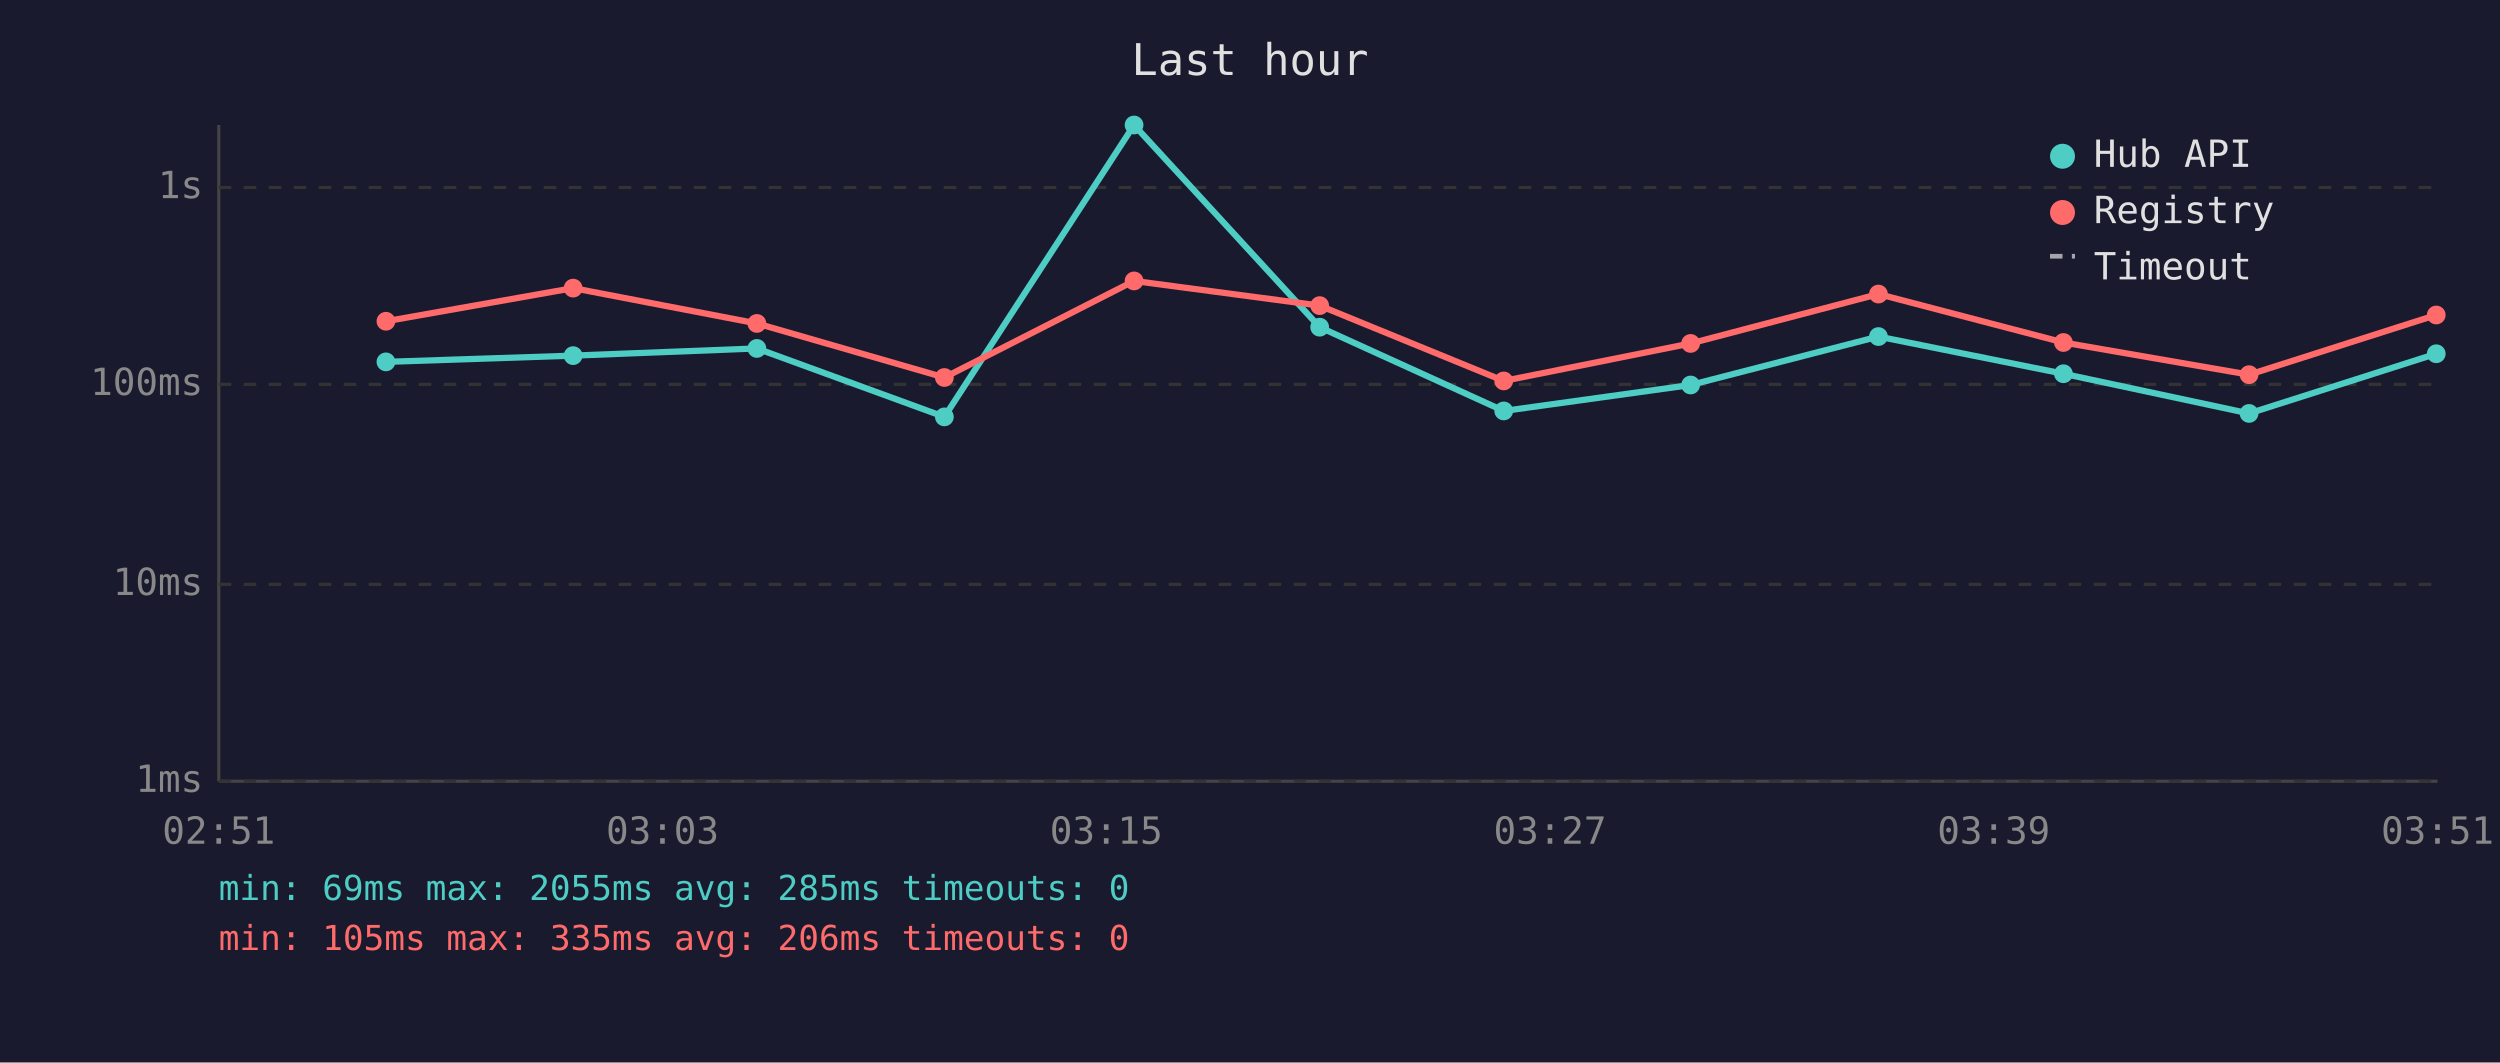
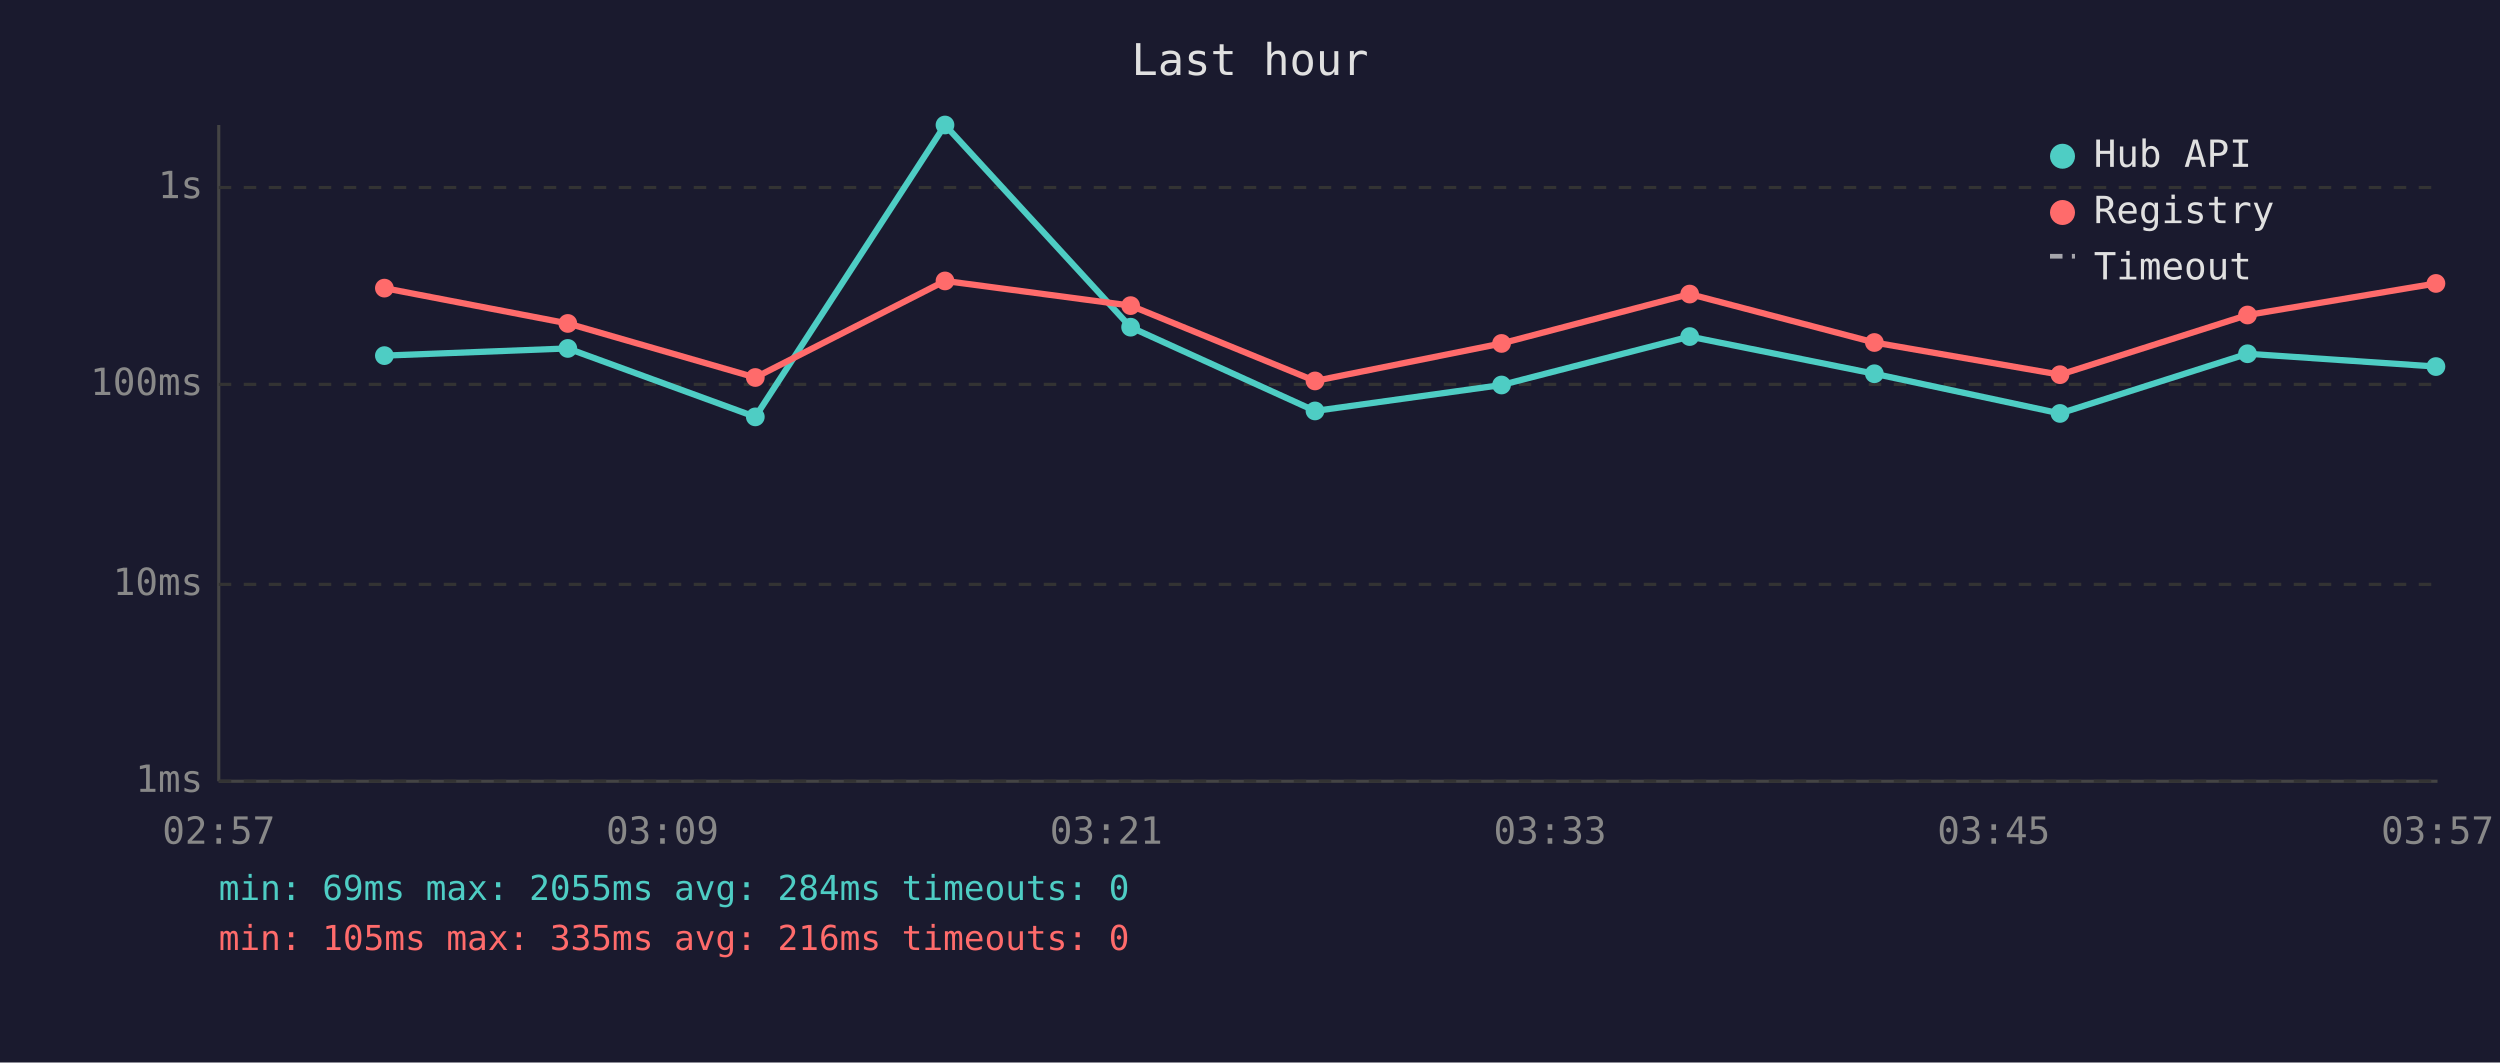
<svg xmlns="http://www.w3.org/2000/svg" viewBox="0 0 800 340" font-family="monospace" font-size="12">
  <rect width="800" height="340" fill="#1a1a2e" />
  <text x="400" y="24" fill="#e0e0e0" font-size="14" text-anchor="middle">Last hour</text>
  <line x1="70" y1="40" x2="70" y2="250" stroke="#444" stroke-width="1" />
  <line x1="70" y1="250" x2="780" y2="250" stroke="#444" stroke-width="1" />
  <line x1="70" y1="250" x2="780" y2="250" stroke="#333" stroke-width="1" stroke-dasharray="4" />
  <text x="65" y="250" fill="#888" text-anchor="end" dominant-baseline="middle">1ms</text>
  <line x1="70" y1="187" x2="780" y2="187" stroke="#333" stroke-width="1" stroke-dasharray="4" />
  <text x="65" y="187" fill="#888" text-anchor="end" dominant-baseline="middle">10ms</text>
  <line x1="70" y1="123" x2="780" y2="123" stroke="#333" stroke-width="1" stroke-dasharray="4" />
  <text x="65" y="123" fill="#888" text-anchor="end" dominant-baseline="middle">100ms</text>
  <line x1="70" y1="60" x2="780" y2="60" stroke="#333" stroke-width="1" stroke-dasharray="4" />
  <text x="65" y="60" fill="#888" text-anchor="end" dominant-baseline="middle">1s</text>
-   <text x="70" y="270" fill="#888" text-anchor="middle">02:51</text>
-   <text x="212" y="270" fill="#888" text-anchor="middle">03:03</text>
-   <text x="354" y="270" fill="#888" text-anchor="middle">03:15</text>
-   <text x="496" y="270" fill="#888" text-anchor="middle">03:27</text>
-   <text x="638" y="270" fill="#888" text-anchor="middle">03:39</text>
-   <text x="780" y="270" fill="#888" text-anchor="middle">03:51</text>
-   <polyline points="123.5,115.8 183.4,113.8 242.2,111.5 302.2,133.4 362.9,40.0 422.3,104.7 481.2,131.5 541.0,123.2 601.1,107.7 660.3,119.6 719.7,132.3 779.6,113.2" fill="none" stroke="#4ecdc4" stroke-width="2" opacity="1" />
-   <circle cx="123.5" cy="115.8" r="3" fill="#4ecdc4" />
-   <circle cx="183.4" cy="113.8" r="3" fill="#4ecdc4" />
-   <circle cx="242.2" cy="111.5" r="3" fill="#4ecdc4" />
-   <circle cx="302.2" cy="133.4" r="3" fill="#4ecdc4" />
-   <circle cx="362.9" cy="40.0" r="3" fill="#4ecdc4" />
-   <circle cx="422.3" cy="104.7" r="3" fill="#4ecdc4" />
-   <circle cx="481.2" cy="131.5" r="3" fill="#4ecdc4" />
-   <circle cx="541.0" cy="123.2" r="3" fill="#4ecdc4" />
-   <circle cx="601.1" cy="107.7" r="3" fill="#4ecdc4" />
-   <circle cx="660.3" cy="119.6" r="3" fill="#4ecdc4" />
-   <circle cx="719.7" cy="132.3" r="3" fill="#4ecdc4" />
-   <circle cx="779.6" cy="113.2" r="3" fill="#4ecdc4" />
-   <polyline points="123.5,102.8 183.4,92.2 242.2,103.5 302.2,120.8 362.9,89.9 422.3,97.8 481.2,121.9 541.0,109.9 601.1,94.1 660.3,109.6 719.7,119.9 779.6,100.8" fill="none" stroke="#ff6b6b" stroke-width="2" opacity="1" />
-   <circle cx="123.5" cy="102.8" r="3" fill="#ff6b6b" />
-   <circle cx="183.4" cy="92.2" r="3" fill="#ff6b6b" />
-   <circle cx="242.2" cy="103.5" r="3" fill="#ff6b6b" />
-   <circle cx="302.2" cy="120.8" r="3" fill="#ff6b6b" />
-   <circle cx="362.9" cy="89.9" r="3" fill="#ff6b6b" />
-   <circle cx="422.3" cy="97.8" r="3" fill="#ff6b6b" />
-   <circle cx="481.2" cy="121.9" r="3" fill="#ff6b6b" />
-   <circle cx="541.0" cy="109.9" r="3" fill="#ff6b6b" />
-   <circle cx="601.1" cy="94.1" r="3" fill="#ff6b6b" />
-   <circle cx="660.3" cy="109.6" r="3" fill="#ff6b6b" />
-   <circle cx="719.7" cy="119.9" r="3" fill="#ff6b6b" />
-   <circle cx="779.6" cy="100.8" r="3" fill="#ff6b6b" />
+   <text x="70" y="270" fill="#888" text-anchor="middle">02:57</text>
+   <text x="212" y="270" fill="#888" text-anchor="middle">03:09</text>
+   <text x="354" y="270" fill="#888" text-anchor="middle">03:21</text>
+   <text x="496" y="270" fill="#888" text-anchor="middle">03:33</text>
+   <text x="638" y="270" fill="#888" text-anchor="middle">03:45</text>
+   <text x="780" y="270" fill="#888" text-anchor="middle">03:57</text>
+   <polyline points="123.0,113.8 181.7,111.5 241.7,133.4 302.4,40.0 361.8,104.7 420.8,131.5 480.5,123.2 540.7,107.7 599.8,119.6 659.2,132.3 719.2,113.2 779.5,117.3" fill="none" stroke="#4ecdc4" stroke-width="2" opacity="1" />
+   <circle cx="123.0" cy="113.8" r="3" fill="#4ecdc4" />
+   <circle cx="181.7" cy="111.5" r="3" fill="#4ecdc4" />
+   <circle cx="241.7" cy="133.4" r="3" fill="#4ecdc4" />
+   <circle cx="302.4" cy="40.0" r="3" fill="#4ecdc4" />
+   <circle cx="361.8" cy="104.7" r="3" fill="#4ecdc4" />
+   <circle cx="420.8" cy="131.5" r="3" fill="#4ecdc4" />
+   <circle cx="480.5" cy="123.2" r="3" fill="#4ecdc4" />
+   <circle cx="540.7" cy="107.7" r="3" fill="#4ecdc4" />
+   <circle cx="599.8" cy="119.6" r="3" fill="#4ecdc4" />
+   <circle cx="659.2" cy="132.3" r="3" fill="#4ecdc4" />
+   <circle cx="719.2" cy="113.2" r="3" fill="#4ecdc4" />
+   <circle cx="779.5" cy="117.3" r="3" fill="#4ecdc4" />
+   <polyline points="123.0,92.2 181.7,103.5 241.7,120.8 302.4,89.9 361.8,97.8 420.8,121.9 480.5,109.9 540.7,94.1 599.8,109.6 659.2,119.9 719.2,100.8 779.5,90.7" fill="none" stroke="#ff6b6b" stroke-width="2" opacity="1" />
+   <circle cx="123.0" cy="92.2" r="3" fill="#ff6b6b" />
+   <circle cx="181.7" cy="103.5" r="3" fill="#ff6b6b" />
+   <circle cx="241.7" cy="120.8" r="3" fill="#ff6b6b" />
+   <circle cx="302.4" cy="89.9" r="3" fill="#ff6b6b" />
+   <circle cx="361.8" cy="97.8" r="3" fill="#ff6b6b" />
+   <circle cx="420.8" cy="121.9" r="3" fill="#ff6b6b" />
+   <circle cx="480.5" cy="109.9" r="3" fill="#ff6b6b" />
+   <circle cx="540.7" cy="94.1" r="3" fill="#ff6b6b" />
+   <circle cx="599.8" cy="109.6" r="3" fill="#ff6b6b" />
+   <circle cx="659.2" cy="119.9" r="3" fill="#ff6b6b" />
+   <circle cx="719.2" cy="100.8" r="3" fill="#ff6b6b" />
+   <circle cx="779.5" cy="90.7" r="3" fill="#ff6b6b" />
  <circle cx="660" cy="50" r="4" fill="#4ecdc4" />
  <text x="670" y="50" fill="#e0e0e0" dominant-baseline="middle">Hub API</text>
  <circle cx="660" cy="68" r="4" fill="#ff6b6b" />
  <text x="670" y="68" fill="#e0e0e0" dominant-baseline="middle">Registry</text>
  <line x1="656" y1="82" x2="664" y2="82" stroke="#e0e0e0" stroke-width="1.5" stroke-dasharray="4,3" opacity="0.7" />
  <text x="670" y="86" fill="#e0e0e0" dominant-baseline="middle">Timeout</text>
-   <text x="70" y="288" fill="#4ecdc4" font-size="11">min: 69ms  max: 2055ms  avg: 285ms  timeouts: 0</text>
-   <text x="70" y="304" fill="#ff6b6b" font-size="11">min: 105ms  max: 335ms  avg: 206ms  timeouts: 0</text>
+   <text x="70" y="288" fill="#4ecdc4" font-size="11">min: 69ms  max: 2055ms  avg: 284ms  timeouts: 0</text>
+   <text x="70" y="304" fill="#ff6b6b" font-size="11">min: 105ms  max: 335ms  avg: 216ms  timeouts: 0</text>
</svg>
